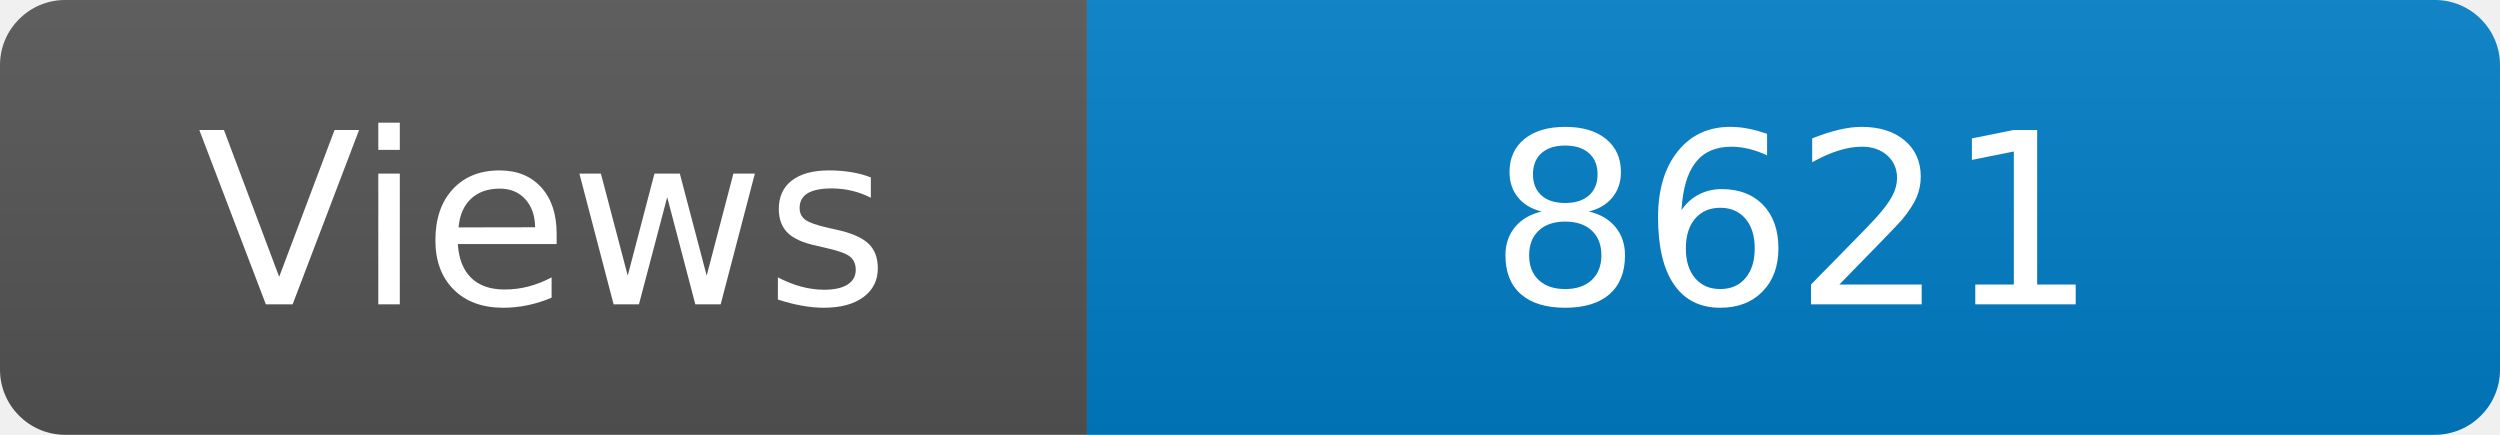
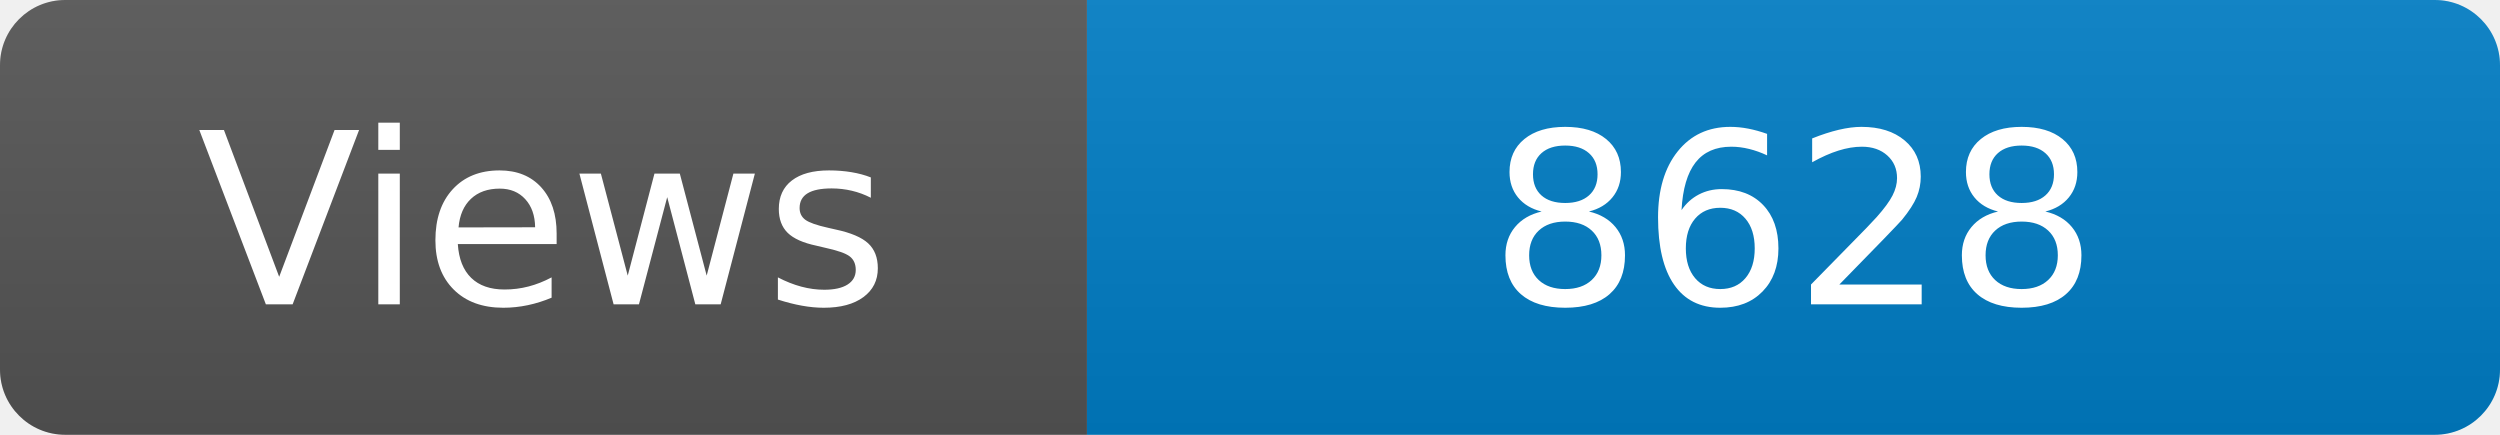
<svg xmlns="http://www.w3.org/2000/svg" width="115" height="20" role="img" aria-label="Maintained?: yes">
  <linearGradient id="s" x2="0" y2="100%">
    <stop offset="0" stop-color="#bbb" stop-opacity=".1" />
    <stop offset="1" stop-opacity=".1" />
  </linearGradient>
  <clipPath id="r">
    <rect width="115" height="20" rx="3" fill="#fff" />
  </clipPath>
  <g clip-path="url(#r)">
    <rect width="50" height="20" fill="#555" />
    <rect x="50" width="160" height="20" fill="#007ec6" />
    <rect width="115" height="20" fill="url(#s)" />
  </g>
  <g fill="#fff" text-anchor="middle" font-family="Verdana,Geneva,DejaVu Sans,sans-serif" font-size="110">
    <text x="250" y="140" transform="scale(.1)" fill="#fff">Views</text>
-     <text x="825" y="140" transform="scale(.1)" fill="#fff">8621</text>
+     <text x="825" y="140" transform="scale(.1)" fill="#fff">8628</text>
  </g>
</svg>
